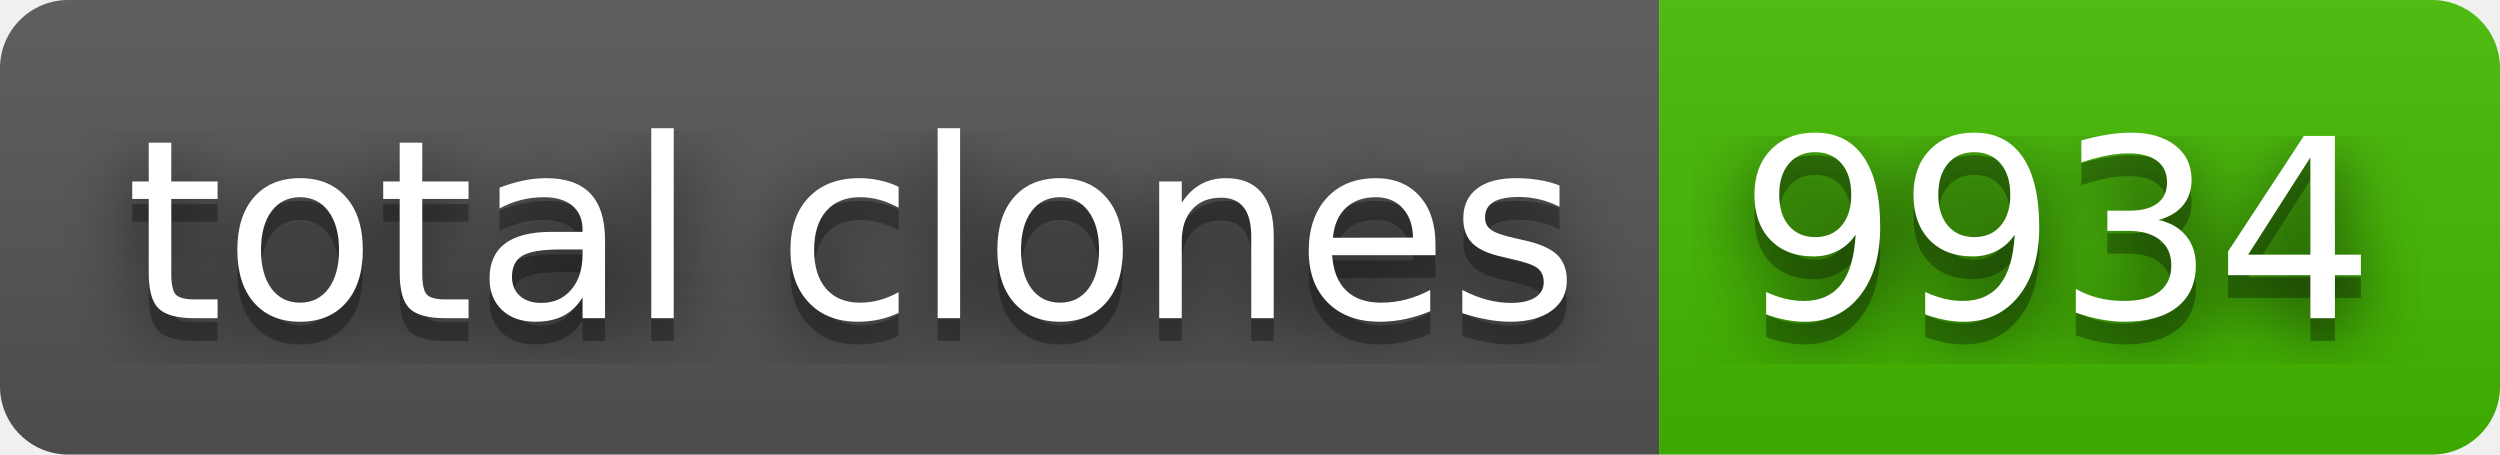
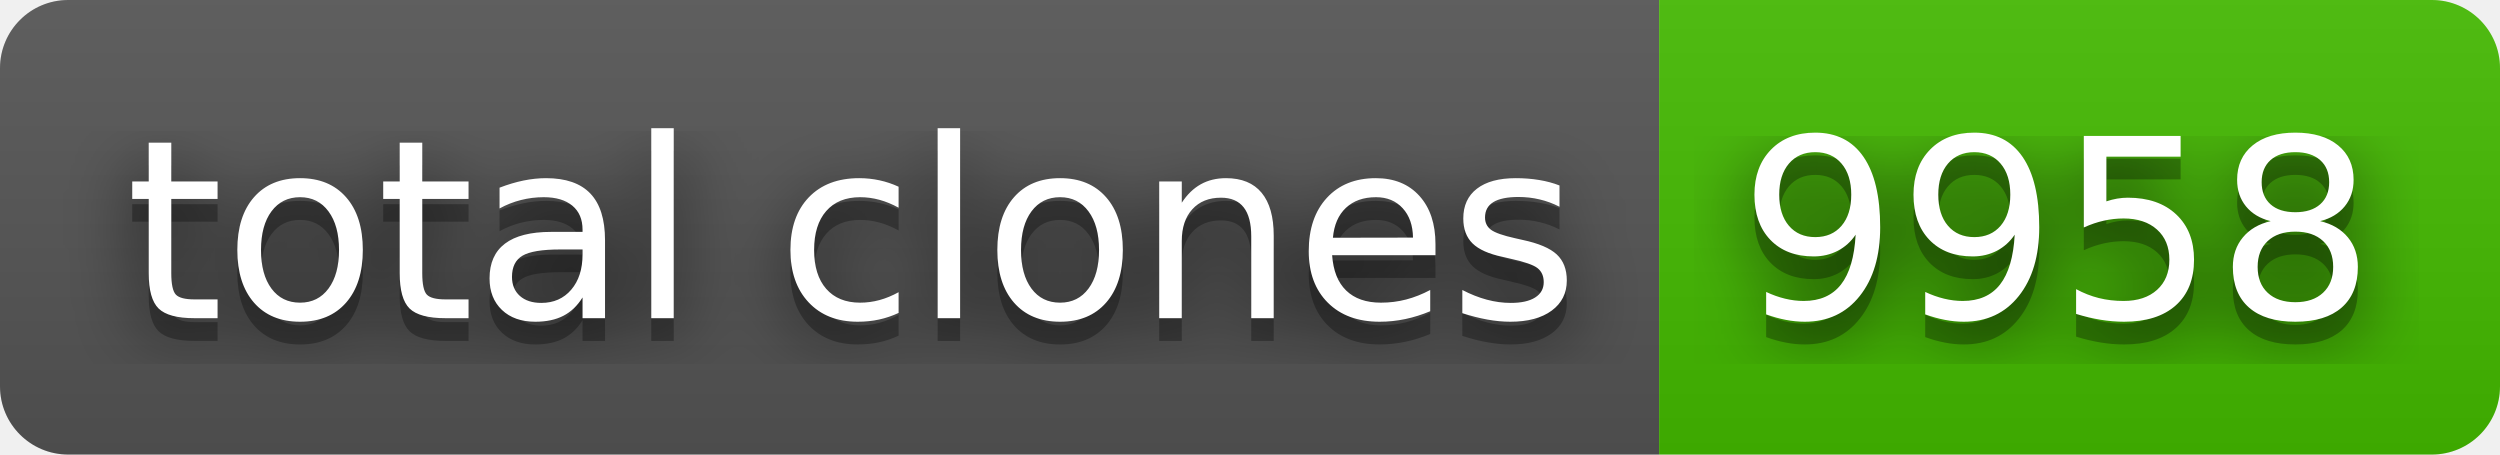
- <svg xmlns="http://www.w3.org/2000/svg" width="110" height="20" role="img" aria-label="total clones: 9934">
+ <svg xmlns="http://www.w3.org/2000/svg" width="110" height="20" role="img" aria-label="total clones: 9958">
  <filter id="blur">
    <feGaussianBlur stdDeviation="16" />
  </filter>
  <linearGradient id="s" x2="0" y2="100%">
    <stop offset="0" stop-color="#bbb" stop-opacity=".1" />
    <stop offset="1" stop-opacity=".1" />
  </linearGradient>
  <clipPath id="r">
    <rect width="110" height="20" rx="3" />
  </clipPath>
  <g clip-path="url(#r)">
    <rect width="73" height="20" fill="#555" />
    <rect x="73" width="37" height="20" fill="#4b0" />
    <rect width="110" height="20" fill="url(#s)" />
  </g>
  <g fill="#fff" text-anchor="middle" font-family="Verdana,Geneva,DejaVu Sans,sans-serif" text-rendering="geometricPrecision" font-size="110">
    <g transform="scale(.1)">
      <g aria-hidden="true" fill="#010101">
        <text x="375" y="150" fill-opacity=".8" filter="url(#blur)" textLength="630">total clones</text>
        <text x="375" y="150" fill-opacity=".3" textLength="630">total clones</text>
      </g>
      <text x="375" y="140" textLength="630">total clones</text>
    </g>
    <g transform="scale(.1)">
      <g aria-hidden="true" fill="#010101">
-         <text x="905" y="150" fill-opacity=".8" filter="url(#blur)" textLength="270">9934</text>
-         <text x="905" y="150" fill-opacity=".3" textLength="270">9934</text>
+         <text x="905" y="150" fill-opacity=".8" filter="url(#blur)" textLength="270">9958</text>
+         <text x="905" y="150" fill-opacity=".3" textLength="270">9958</text>
      </g>
-       <text x="905" y="140" textLength="270">9934</text>
+       <text x="905" y="140" textLength="270">9958</text>
    </g>
  </g>
</svg>
